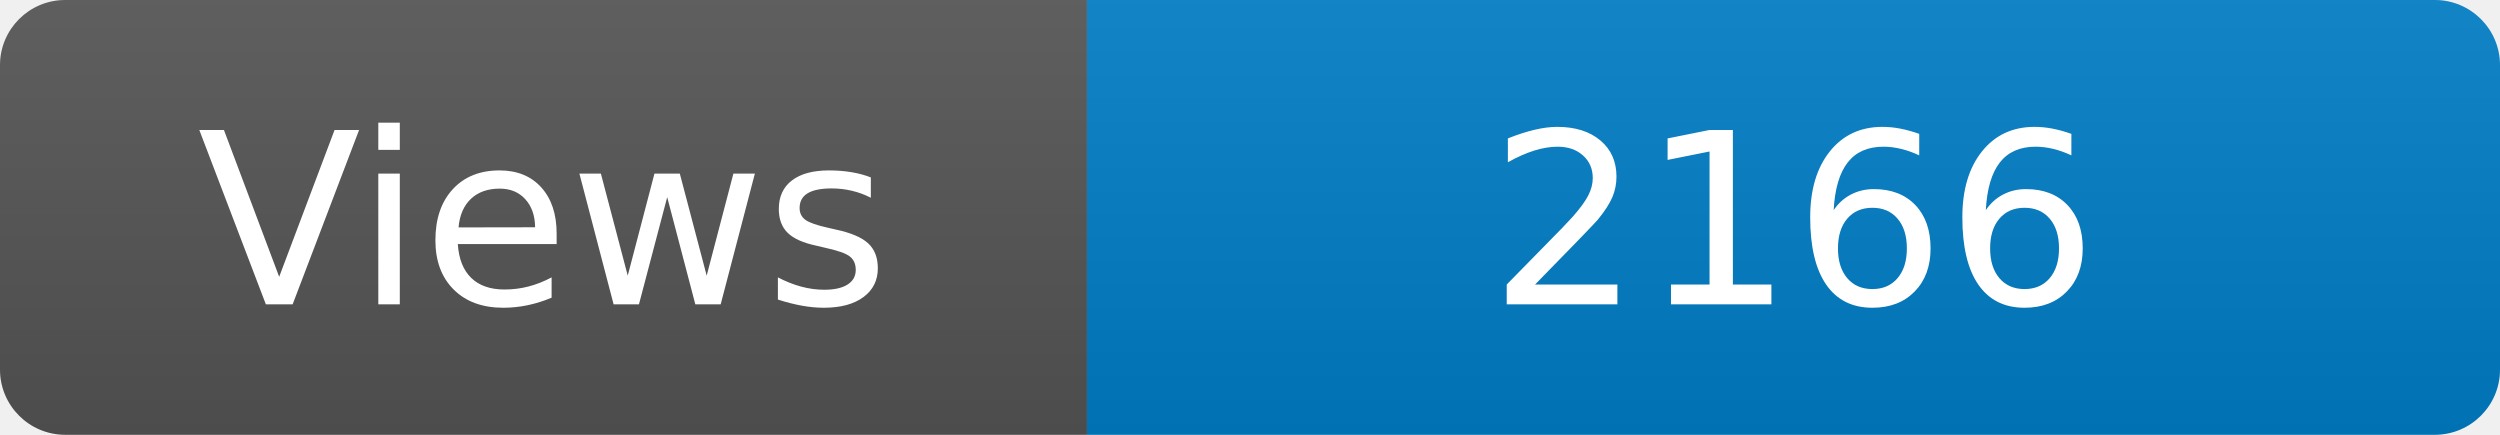
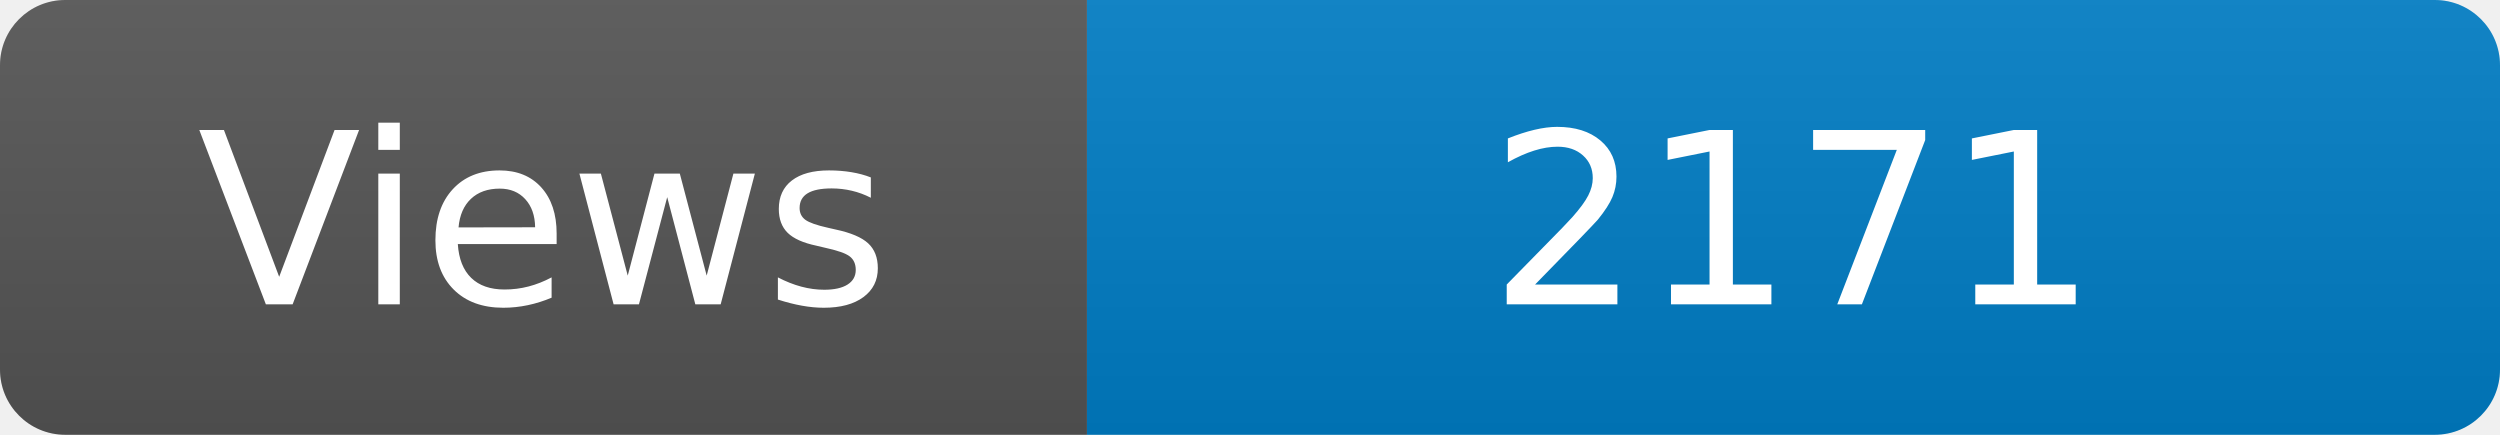
<svg xmlns="http://www.w3.org/2000/svg" width="115" height="20" role="img" aria-label="Maintained?: yes">
  <linearGradient id="s" x2="0" y2="100%">
    <stop offset="0" stop-color="#bbb" stop-opacity=".1" />
    <stop offset="1" stop-opacity=".1" />
  </linearGradient>
  <clipPath id="r">
    <rect width="115" height="20" rx="3" fill="#fff" />
  </clipPath>
  <g clip-path="url(#r)">
    <rect width="50" height="20" fill="#555" />
    <rect x="50" width="160" height="20" fill="#007ec6" />
    <rect width="115" height="20" fill="url(#s)" />
  </g>
  <g fill="#fff" text-anchor="middle" font-family="Verdana,Geneva,DejaVu Sans,sans-serif" font-size="110">
    <text x="250" y="140" transform="scale(.1)" fill="#fff">Views</text>
-     <text x="825" y="140" transform="scale(.1)" fill="#fff">2166</text>
+     <text x="825" y="140" transform="scale(.1)" fill="#fff">2171</text>
  </g>
</svg>
